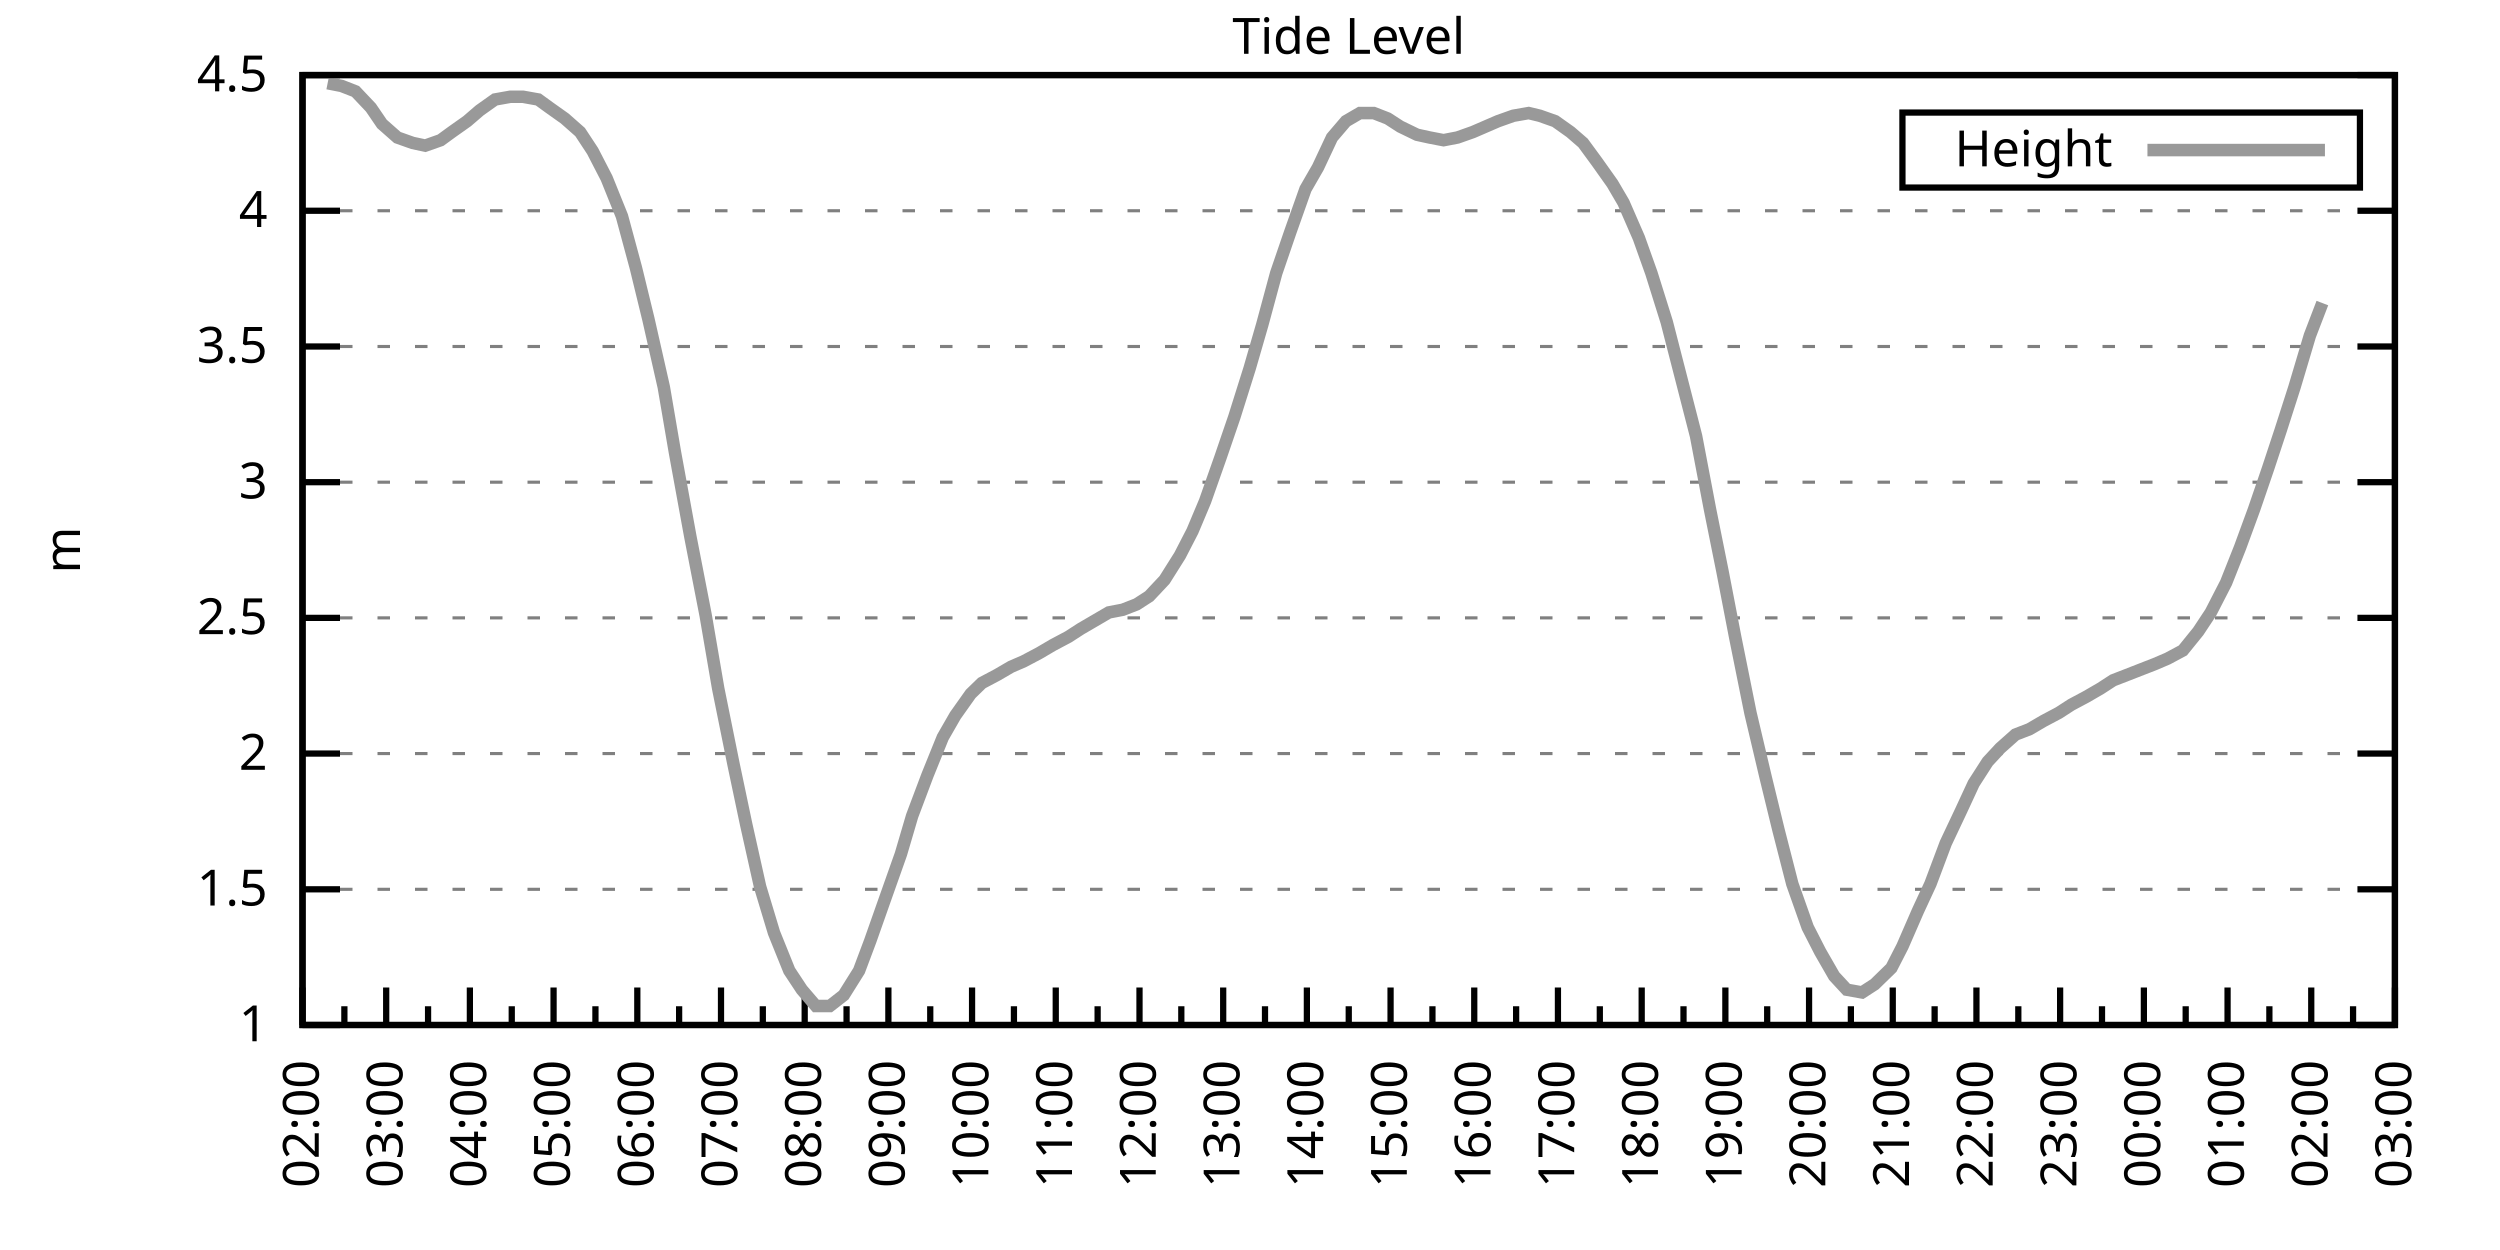
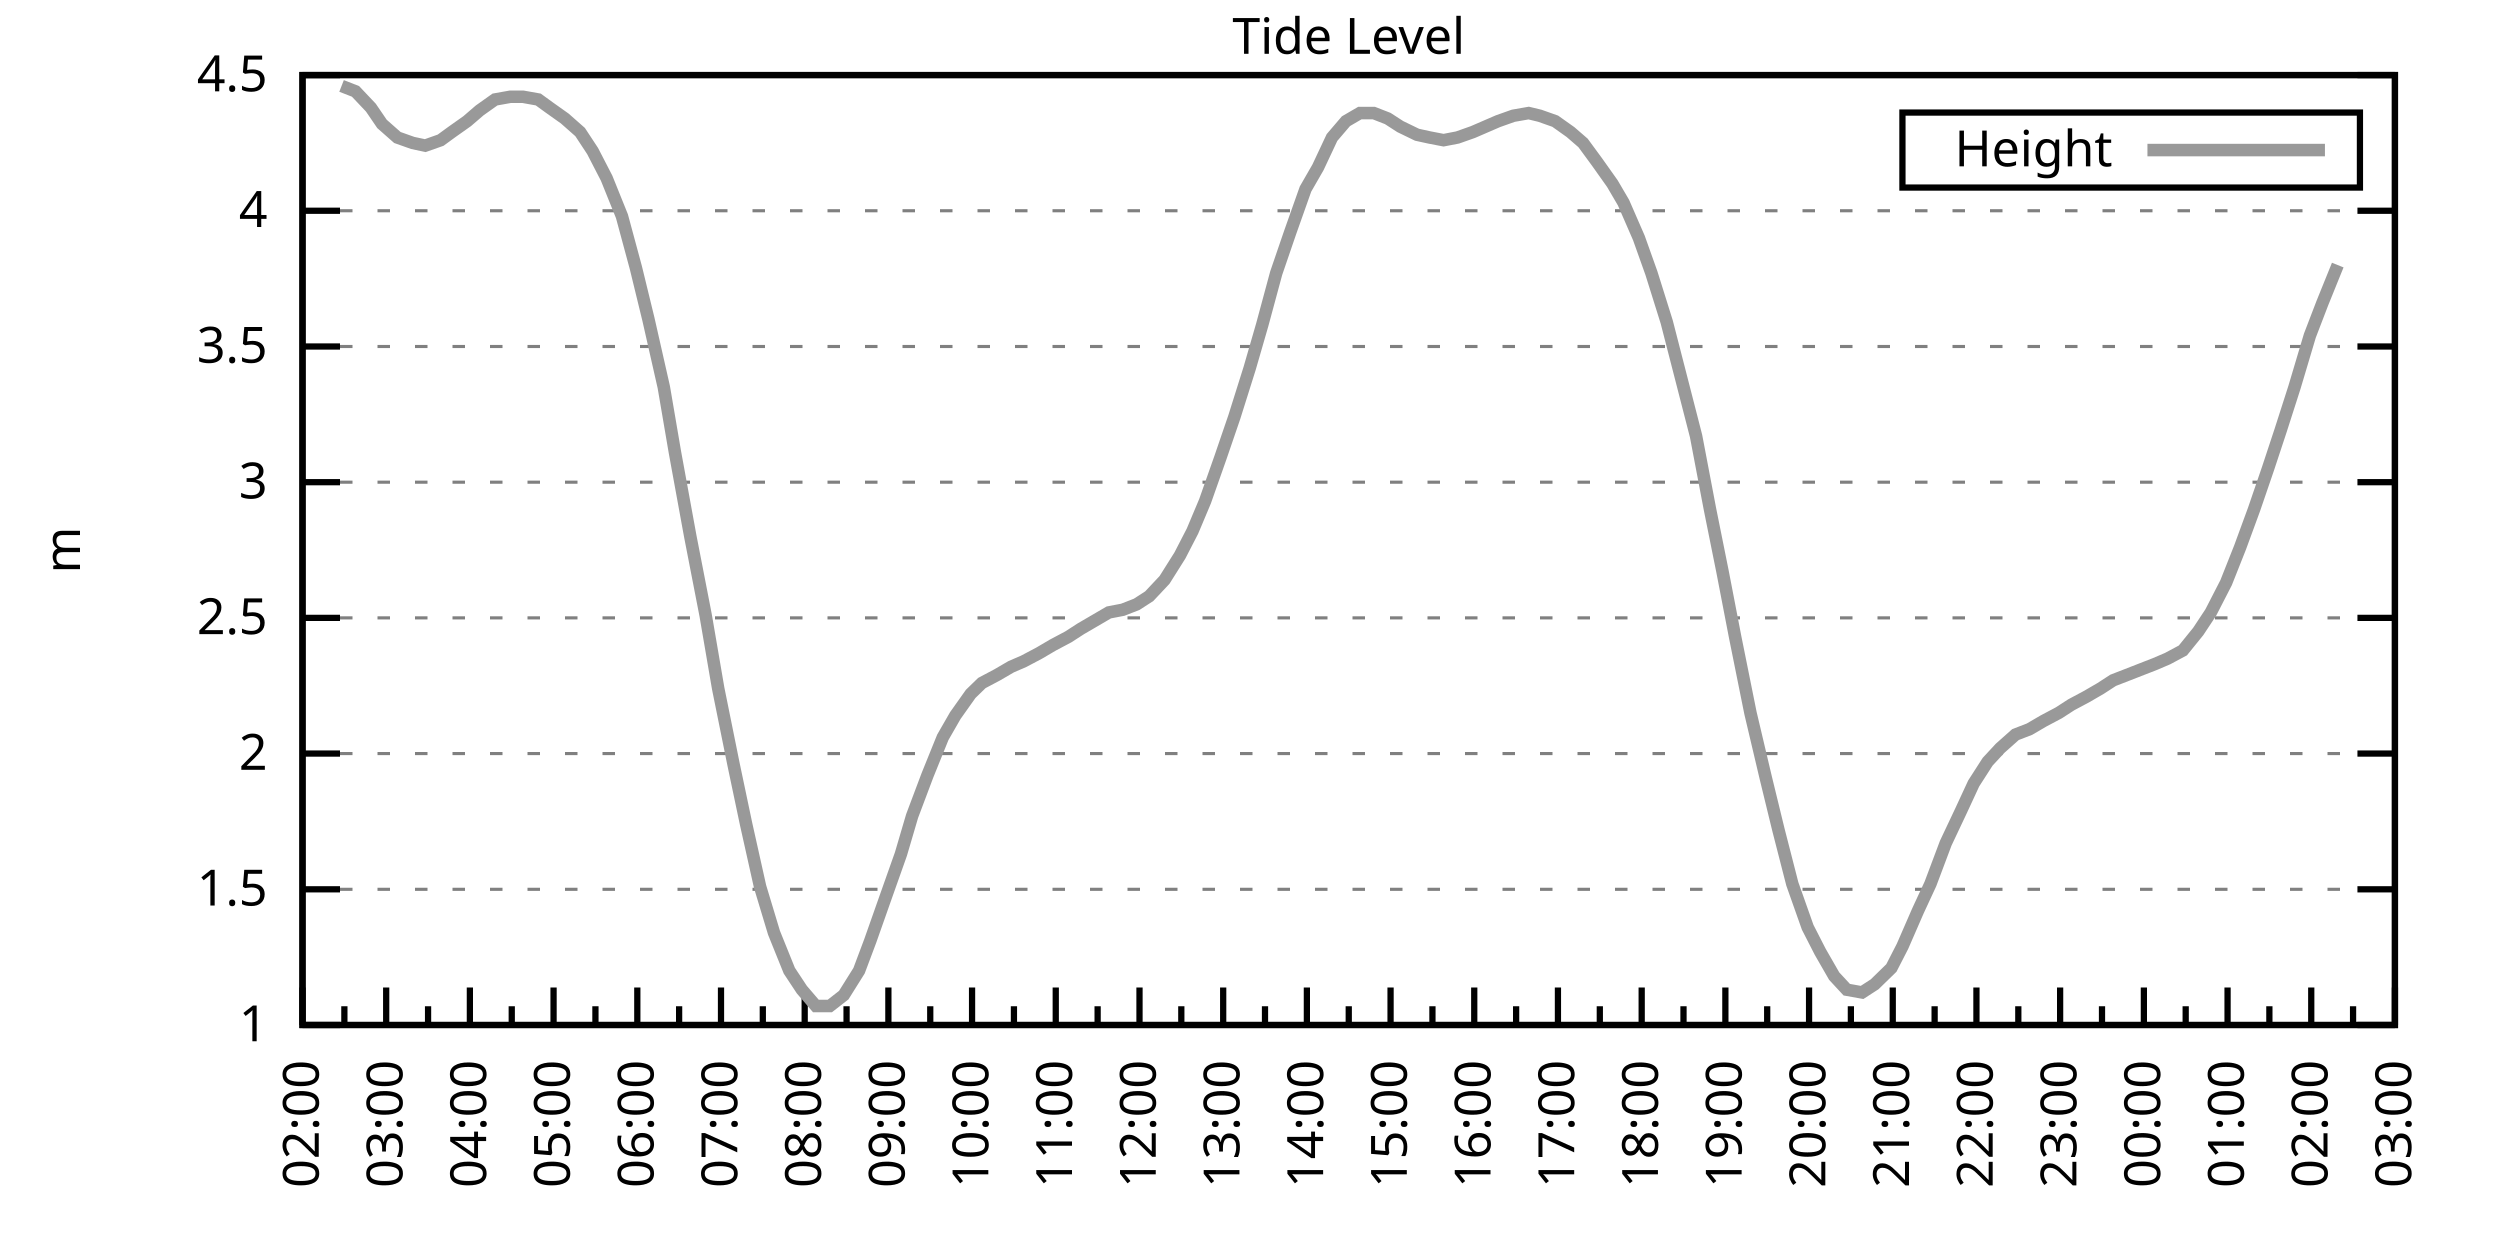
<svg xmlns="http://www.w3.org/2000/svg" xmlns:xlink="http://www.w3.org/1999/xlink" width="400" height="200" viewBox="0 0 400 200">
  <g id="gnuplot_canvas">
    <rect x="0" y="0" width="400" height="200" fill="none" />
    <defs>
      <circle id="gpDot" r="0.5" stroke-width="0.5" stroke="currentColor" />
      <path id="gpPt0" stroke-width="0.333" stroke="currentColor" d="M-1,0 h2 M0,-1 v2" />
      <path id="gpPt1" stroke-width="0.333" stroke="currentColor" d="M-1,-1 L1,1 M1,-1 L-1,1" />
      <path id="gpPt2" stroke-width="0.333" stroke="currentColor" d="M-1,0 L1,0 M0,-1 L0,1 M-1,-1 L1,1 M-1,1 L1,-1" />
      <rect id="gpPt3" stroke-width="0.333" stroke="currentColor" x="-1" y="-1" width="2" height="2" />
      <rect id="gpPt4" stroke-width="0.333" stroke="currentColor" fill="currentColor" x="-1" y="-1" width="2" height="2" />
      <circle id="gpPt5" stroke-width="0.333" stroke="currentColor" cx="0" cy="0" r="1" />
      <use xlink:href="#gpPt5" id="gpPt6" fill="currentColor" stroke="none" />
      <path id="gpPt7" stroke-width="0.333" stroke="currentColor" d="M0,-1.33 L-1.33,0.67 L1.33,0.67 z" />
      <use xlink:href="#gpPt7" id="gpPt8" fill="currentColor" stroke="none" />
      <use xlink:href="#gpPt7" id="gpPt9" stroke="currentColor" transform="rotate(180)" />
      <use xlink:href="#gpPt9" id="gpPt10" fill="currentColor" stroke="none" />
      <use xlink:href="#gpPt3" id="gpPt11" stroke="currentColor" transform="rotate(45)" />
      <use xlink:href="#gpPt11" id="gpPt12" fill="currentColor" stroke="none" />
      <path id="gpPt13" stroke-width="0.333" stroke="currentColor" d="M0,1.330 L1.265,0.411 L0.782,-1.067 L-0.782,-1.076 L-1.265,0.411 z" />
      <use xlink:href="#gpPt13" id="gpPt14" fill="currentColor" stroke="none" />
      <filter id="textbox" filterUnits="objectBoundingBox" x="0" y="0" height="1" width="1">
        <feFlood flood-color="white" flood-opacity="1" result="bgnd" />
        <feComposite in="SourceGraphic" in2="bgnd" operator="atop" />
      </filter>
      <filter id="greybox" filterUnits="objectBoundingBox" x="0" y="0" height="1" width="1">
        <feFlood flood-color="lightgrey" flood-opacity="1" result="grey" />
        <feComposite in="SourceGraphic" in2="grey" operator="atop" />
      </filter>
    </defs>
    <g fill="none" color="white" stroke="currentColor" stroke-width="1.00" stroke-linecap="butt" stroke-linejoin="miter">
</g>
    <g fill="none" color="black" stroke="currentColor" stroke-width="1.00" stroke-linecap="butt" stroke-linejoin="miter">
      <g stroke="none" shape-rendering="crispEdges">
        <polygon fill="rgb(255, 255, 255)" points="48.40,164.00 383.18,164.00 383.18,12.02 48.40,12.02 " />
      </g>
    </g>
    <g fill="none" color="black" stroke="currentColor" stroke-width="1.00" stroke-linecap="butt" stroke-linejoin="miter">
</g>
    <g fill="none" color="black" stroke="black" stroke-width="0.50" stroke-linecap="butt" stroke-linejoin="miter">
</g>
    <g fill="none" color="gray" stroke="currentColor" stroke-width="0.50" stroke-linecap="butt" stroke-linejoin="miter">
      <path stroke="gray" stroke-dasharray="2,4" class="gridline" d="M48.40,164.00 L383.19,164.00  " />
    </g>
    <g fill="none" color="gray" stroke="gray" stroke-width="1.00" stroke-linecap="butt" stroke-linejoin="miter">
</g>
    <g fill="none" color="black" stroke="currentColor" stroke-width="1.00" stroke-linecap="butt" stroke-linejoin="miter">
      <path stroke="black" d="M48.40,164.00 L54.40,164.00 M383.19,164.00 L377.19,164.00  " />
      <g transform="translate(42.80,166.60)" stroke="none" fill="black" font-family="Sans" font-size="8.00" text-anchor="end">
        <text>
          <tspan font-family="Sans"> 1</tspan>
        </text>
      </g>
    </g>
    <g fill="none" color="black" stroke="currentColor" stroke-width="1.00" stroke-linecap="butt" stroke-linejoin="miter">
</g>
    <g fill="none" color="black" stroke="black" stroke-width="0.50" stroke-linecap="butt" stroke-linejoin="miter">
</g>
    <g fill="none" color="gray" stroke="currentColor" stroke-width="0.50" stroke-linecap="butt" stroke-linejoin="miter">
      <path stroke="gray" stroke-dasharray="2,4" class="gridline" d="M48.40,142.29 L383.19,142.29  " />
    </g>
    <g fill="none" color="gray" stroke="gray" stroke-width="1.00" stroke-linecap="butt" stroke-linejoin="miter">
</g>
    <g fill="none" color="black" stroke="currentColor" stroke-width="1.00" stroke-linecap="butt" stroke-linejoin="miter">
      <path stroke="black" d="M48.40,142.29 L54.40,142.29 M383.19,142.29 L377.19,142.29  " />
      <g transform="translate(42.80,144.89)" stroke="none" fill="black" font-family="Sans" font-size="8.00" text-anchor="end">
        <text>
          <tspan font-family="Sans"> 1.5</tspan>
        </text>
      </g>
    </g>
    <g fill="none" color="black" stroke="currentColor" stroke-width="1.00" stroke-linecap="butt" stroke-linejoin="miter">
</g>
    <g fill="none" color="black" stroke="black" stroke-width="0.50" stroke-linecap="butt" stroke-linejoin="miter">
</g>
    <g fill="none" color="gray" stroke="currentColor" stroke-width="0.50" stroke-linecap="butt" stroke-linejoin="miter">
      <path stroke="gray" stroke-dasharray="2,4" class="gridline" d="M48.40,120.57 L383.19,120.57  " />
    </g>
    <g fill="none" color="gray" stroke="gray" stroke-width="1.00" stroke-linecap="butt" stroke-linejoin="miter">
</g>
    <g fill="none" color="black" stroke="currentColor" stroke-width="1.00" stroke-linecap="butt" stroke-linejoin="miter">
      <path stroke="black" d="M48.40,120.57 L54.40,120.57 M383.19,120.57 L377.19,120.57  " />
      <g transform="translate(42.80,123.17)" stroke="none" fill="black" font-family="Sans" font-size="8.00" text-anchor="end">
        <text>
          <tspan font-family="Sans"> 2</tspan>
        </text>
      </g>
    </g>
    <g fill="none" color="black" stroke="currentColor" stroke-width="1.00" stroke-linecap="butt" stroke-linejoin="miter">
</g>
    <g fill="none" color="black" stroke="black" stroke-width="0.50" stroke-linecap="butt" stroke-linejoin="miter">
</g>
    <g fill="none" color="gray" stroke="currentColor" stroke-width="0.50" stroke-linecap="butt" stroke-linejoin="miter">
      <path stroke="gray" stroke-dasharray="2,4" class="gridline" d="M48.40,98.86 L383.19,98.86  " />
    </g>
    <g fill="none" color="gray" stroke="gray" stroke-width="1.00" stroke-linecap="butt" stroke-linejoin="miter">
</g>
    <g fill="none" color="black" stroke="currentColor" stroke-width="1.00" stroke-linecap="butt" stroke-linejoin="miter">
      <path stroke="black" d="M48.40,98.86 L54.40,98.86 M383.19,98.86 L377.19,98.86  " />
      <g transform="translate(42.80,101.46)" stroke="none" fill="black" font-family="Sans" font-size="8.00" text-anchor="end">
        <text>
          <tspan font-family="Sans"> 2.5</tspan>
        </text>
      </g>
    </g>
    <g fill="none" color="black" stroke="currentColor" stroke-width="1.00" stroke-linecap="butt" stroke-linejoin="miter">
</g>
    <g fill="none" color="black" stroke="black" stroke-width="0.50" stroke-linecap="butt" stroke-linejoin="miter">
</g>
    <g fill="none" color="gray" stroke="currentColor" stroke-width="0.50" stroke-linecap="butt" stroke-linejoin="miter">
      <path stroke="gray" stroke-dasharray="2,4" class="gridline" d="M48.40,77.15 L383.19,77.15  " />
    </g>
    <g fill="none" color="gray" stroke="gray" stroke-width="1.00" stroke-linecap="butt" stroke-linejoin="miter">
</g>
    <g fill="none" color="black" stroke="currentColor" stroke-width="1.00" stroke-linecap="butt" stroke-linejoin="miter">
      <path stroke="black" d="M48.40,77.15 L54.40,77.15 M383.19,77.15 L377.19,77.15  " />
      <g transform="translate(42.80,79.75)" stroke="none" fill="black" font-family="Sans" font-size="8.00" text-anchor="end">
        <text>
          <tspan font-family="Sans"> 3</tspan>
        </text>
      </g>
    </g>
    <g fill="none" color="black" stroke="currentColor" stroke-width="1.00" stroke-linecap="butt" stroke-linejoin="miter">
</g>
    <g fill="none" color="black" stroke="black" stroke-width="0.50" stroke-linecap="butt" stroke-linejoin="miter">
</g>
    <g fill="none" color="gray" stroke="currentColor" stroke-width="0.50" stroke-linecap="butt" stroke-linejoin="miter">
      <path stroke="gray" stroke-dasharray="2,4" class="gridline" d="M48.40,55.44 L383.19,55.44  " />
    </g>
    <g fill="none" color="gray" stroke="gray" stroke-width="1.00" stroke-linecap="butt" stroke-linejoin="miter">
</g>
    <g fill="none" color="black" stroke="currentColor" stroke-width="1.00" stroke-linecap="butt" stroke-linejoin="miter">
      <path stroke="black" d="M48.40,55.44 L54.40,55.44 M383.19,55.44 L377.19,55.44  " />
      <g transform="translate(42.80,58.04)" stroke="none" fill="black" font-family="Sans" font-size="8.00" text-anchor="end">
        <text>
          <tspan font-family="Sans"> 3.5</tspan>
        </text>
      </g>
    </g>
    <g fill="none" color="black" stroke="currentColor" stroke-width="1.00" stroke-linecap="butt" stroke-linejoin="miter">
</g>
    <g fill="none" color="black" stroke="black" stroke-width="0.50" stroke-linecap="butt" stroke-linejoin="miter">
</g>
    <g fill="none" color="gray" stroke="currentColor" stroke-width="0.50" stroke-linecap="butt" stroke-linejoin="miter">
      <path stroke="gray" stroke-dasharray="2,4" class="gridline" d="M48.40,33.72 L383.19,33.72  " />
    </g>
    <g fill="none" color="gray" stroke="gray" stroke-width="1.00" stroke-linecap="butt" stroke-linejoin="miter">
</g>
    <g fill="none" color="black" stroke="currentColor" stroke-width="1.00" stroke-linecap="butt" stroke-linejoin="miter">
      <path stroke="black" d="M48.40,33.72 L54.40,33.72 M383.19,33.72 L377.19,33.72  " />
      <g transform="translate(42.80,36.32)" stroke="none" fill="black" font-family="Sans" font-size="8.00" text-anchor="end">
        <text>
          <tspan font-family="Sans"> 4</tspan>
        </text>
      </g>
    </g>
    <g fill="none" color="black" stroke="currentColor" stroke-width="1.00" stroke-linecap="butt" stroke-linejoin="miter">
</g>
    <g fill="none" color="black" stroke="black" stroke-width="0.50" stroke-linecap="butt" stroke-linejoin="miter">
</g>
    <g fill="none" color="gray" stroke="currentColor" stroke-width="0.50" stroke-linecap="butt" stroke-linejoin="miter">
      <path stroke="gray" stroke-dasharray="2,4" class="gridline" d="M48.40,12.01 L383.19,12.01  " />
    </g>
    <g fill="none" color="gray" stroke="gray" stroke-width="1.00" stroke-linecap="butt" stroke-linejoin="miter">
</g>
    <g fill="none" color="black" stroke="currentColor" stroke-width="1.00" stroke-linecap="butt" stroke-linejoin="miter">
      <path stroke="black" d="M48.40,12.01 L54.40,12.01 M383.19,12.01 L377.19,12.01  " />
      <g transform="translate(42.80,14.61)" stroke="none" fill="black" font-family="Sans" font-size="8.00" text-anchor="end">
        <text>
          <tspan font-family="Sans"> 4.5</tspan>
        </text>
      </g>
    </g>
    <g fill="none" color="black" stroke="currentColor" stroke-width="1.00" stroke-linecap="butt" stroke-linejoin="miter">
      <path stroke="black" d="M48.40,164.00 L48.40,158.00  " />
      <g transform="translate(51.00,169.60) rotate(270)" stroke="none" fill="black" font-family="Sans" font-size="8.00" text-anchor="end">
        <text>
          <tspan font-family="Sans">02:00</tspan>
        </text>
      </g>
    </g>
    <g fill="none" color="black" stroke="currentColor" stroke-width="1.00" stroke-linecap="butt" stroke-linejoin="miter">
      <path stroke="black" d="M55.10,164.00 L55.10,161.00 M61.79,164.00 L61.79,158.00  " />
      <g transform="translate(64.39,169.60) rotate(270)" stroke="none" fill="black" font-family="Sans" font-size="8.00" text-anchor="end">
        <text>
          <tspan font-family="Sans">03:00</tspan>
        </text>
      </g>
    </g>
    <g fill="none" color="black" stroke="currentColor" stroke-width="1.00" stroke-linecap="butt" stroke-linejoin="miter">
      <path stroke="black" d="M68.49,164.00 L68.49,161.00 M75.18,164.00 L75.18,158.00  " />
      <g transform="translate(77.78,169.60) rotate(270)" stroke="none" fill="black" font-family="Sans" font-size="8.00" text-anchor="end">
        <text>
          <tspan font-family="Sans">04:00</tspan>
        </text>
      </g>
    </g>
    <g fill="none" color="black" stroke="currentColor" stroke-width="1.00" stroke-linecap="butt" stroke-linejoin="miter">
      <path stroke="black" d="M81.88,164.00 L81.88,161.00 M88.57,164.00 L88.57,158.00  " />
      <g transform="translate(91.17,169.60) rotate(270)" stroke="none" fill="black" font-family="Sans" font-size="8.00" text-anchor="end">
        <text>
          <tspan font-family="Sans">05:00</tspan>
        </text>
      </g>
    </g>
    <g fill="none" color="black" stroke="currentColor" stroke-width="1.00" stroke-linecap="butt" stroke-linejoin="miter">
      <path stroke="black" d="M95.27,164.00 L95.27,161.00 M101.97,164.00 L101.97,158.00  " />
      <g transform="translate(104.57,169.60) rotate(270)" stroke="none" fill="black" font-family="Sans" font-size="8.00" text-anchor="end">
        <text>
          <tspan font-family="Sans">06:00</tspan>
        </text>
      </g>
    </g>
    <g fill="none" color="black" stroke="currentColor" stroke-width="1.00" stroke-linecap="butt" stroke-linejoin="miter">
      <path stroke="black" d="M108.66,164.00 L108.66,161.00 M115.36,164.00 L115.36,158.00  " />
      <g transform="translate(117.96,169.60) rotate(270)" stroke="none" fill="black" font-family="Sans" font-size="8.00" text-anchor="end">
        <text>
          <tspan font-family="Sans">07:00</tspan>
        </text>
      </g>
    </g>
    <g fill="none" color="black" stroke="currentColor" stroke-width="1.00" stroke-linecap="butt" stroke-linejoin="miter">
      <path stroke="black" d="M122.05,164.00 L122.05,161.00 M128.75,164.00 L128.75,158.00  " />
      <g transform="translate(131.35,169.60) rotate(270)" stroke="none" fill="black" font-family="Sans" font-size="8.00" text-anchor="end">
        <text>
          <tspan font-family="Sans">08:00</tspan>
        </text>
      </g>
    </g>
    <g fill="none" color="black" stroke="currentColor" stroke-width="1.00" stroke-linecap="butt" stroke-linejoin="miter">
      <path stroke="black" d="M135.45,164.00 L135.45,161.00 M142.14,164.00 L142.14,158.00  " />
      <g transform="translate(144.74,169.60) rotate(270)" stroke="none" fill="black" font-family="Sans" font-size="8.00" text-anchor="end">
        <text>
          <tspan font-family="Sans">09:00</tspan>
        </text>
      </g>
    </g>
    <g fill="none" color="black" stroke="currentColor" stroke-width="1.00" stroke-linecap="butt" stroke-linejoin="miter">
      <path stroke="black" d="M148.84,164.00 L148.84,161.00 M155.53,164.00 L155.53,158.00  " />
      <g transform="translate(158.13,169.60) rotate(270)" stroke="none" fill="black" font-family="Sans" font-size="8.00" text-anchor="end">
        <text>
          <tspan font-family="Sans">10:00</tspan>
        </text>
      </g>
    </g>
    <g fill="none" color="black" stroke="currentColor" stroke-width="1.00" stroke-linecap="butt" stroke-linejoin="miter">
      <path stroke="black" d="M162.23,164.00 L162.23,161.00 M168.92,164.00 L168.92,158.00  " />
      <g transform="translate(171.52,169.60) rotate(270)" stroke="none" fill="black" font-family="Sans" font-size="8.00" text-anchor="end">
        <text>
          <tspan font-family="Sans">11:00</tspan>
        </text>
      </g>
    </g>
    <g fill="none" color="black" stroke="currentColor" stroke-width="1.00" stroke-linecap="butt" stroke-linejoin="miter">
      <path stroke="black" d="M175.62,164.00 L175.62,161.00 M182.32,164.00 L182.32,158.00  " />
      <g transform="translate(184.92,169.60) rotate(270)" stroke="none" fill="black" font-family="Sans" font-size="8.00" text-anchor="end">
        <text>
          <tspan font-family="Sans">12:00</tspan>
        </text>
      </g>
    </g>
    <g fill="none" color="black" stroke="currentColor" stroke-width="1.00" stroke-linecap="butt" stroke-linejoin="miter">
      <path stroke="black" d="M189.01,164.00 L189.01,161.00 M195.71,164.00 L195.71,158.00  " />
      <g transform="translate(198.31,169.60) rotate(270)" stroke="none" fill="black" font-family="Sans" font-size="8.00" text-anchor="end">
        <text>
          <tspan font-family="Sans">13:00</tspan>
        </text>
      </g>
    </g>
    <g fill="none" color="black" stroke="currentColor" stroke-width="1.00" stroke-linecap="butt" stroke-linejoin="miter">
      <path stroke="black" d="M202.40,164.00 L202.40,161.00 M209.10,164.00 L209.10,158.00  " />
      <g transform="translate(211.70,169.60) rotate(270)" stroke="none" fill="black" font-family="Sans" font-size="8.00" text-anchor="end">
        <text>
          <tspan font-family="Sans">14:00</tspan>
        </text>
      </g>
    </g>
    <g fill="none" color="black" stroke="currentColor" stroke-width="1.00" stroke-linecap="butt" stroke-linejoin="miter">
      <path stroke="black" d="M215.80,164.00 L215.80,161.00 M222.49,164.00 L222.49,158.00  " />
      <g transform="translate(225.09,169.60) rotate(270)" stroke="none" fill="black" font-family="Sans" font-size="8.00" text-anchor="end">
        <text>
          <tspan font-family="Sans">15:00</tspan>
        </text>
      </g>
    </g>
    <g fill="none" color="black" stroke="currentColor" stroke-width="1.00" stroke-linecap="butt" stroke-linejoin="miter">
      <path stroke="black" d="M229.19,164.00 L229.19,161.00 M235.88,164.00 L235.88,158.00  " />
      <g transform="translate(238.48,169.60) rotate(270)" stroke="none" fill="black" font-family="Sans" font-size="8.00" text-anchor="end">
        <text>
          <tspan font-family="Sans">16:00</tspan>
        </text>
      </g>
    </g>
    <g fill="none" color="black" stroke="currentColor" stroke-width="1.00" stroke-linecap="butt" stroke-linejoin="miter">
      <path stroke="black" d="M242.58,164.00 L242.58,161.00 M249.27,164.00 L249.27,158.00  " />
      <g transform="translate(251.87,169.60) rotate(270)" stroke="none" fill="black" font-family="Sans" font-size="8.00" text-anchor="end">
        <text>
          <tspan font-family="Sans">17:00</tspan>
        </text>
      </g>
    </g>
    <g fill="none" color="black" stroke="currentColor" stroke-width="1.00" stroke-linecap="butt" stroke-linejoin="miter">
      <path stroke="black" d="M255.97,164.00 L255.97,161.00 M262.67,164.00 L262.67,158.00  " />
      <g transform="translate(265.27,169.60) rotate(270)" stroke="none" fill="black" font-family="Sans" font-size="8.00" text-anchor="end">
        <text>
          <tspan font-family="Sans">18:00</tspan>
        </text>
      </g>
    </g>
    <g fill="none" color="black" stroke="currentColor" stroke-width="1.00" stroke-linecap="butt" stroke-linejoin="miter">
      <path stroke="black" d="M269.36,164.00 L269.36,161.00 M276.06,164.00 L276.06,158.00  " />
      <g transform="translate(278.66,169.60) rotate(270)" stroke="none" fill="black" font-family="Sans" font-size="8.00" text-anchor="end">
        <text>
          <tspan font-family="Sans">19:00</tspan>
        </text>
      </g>
    </g>
    <g fill="none" color="black" stroke="currentColor" stroke-width="1.00" stroke-linecap="butt" stroke-linejoin="miter">
      <path stroke="black" d="M282.75,164.00 L282.75,161.00 M289.45,164.00 L289.45,158.00  " />
      <g transform="translate(292.05,169.60) rotate(270)" stroke="none" fill="black" font-family="Sans" font-size="8.00" text-anchor="end">
        <text>
          <tspan font-family="Sans">20:00</tspan>
        </text>
      </g>
    </g>
    <g fill="none" color="black" stroke="currentColor" stroke-width="1.00" stroke-linecap="butt" stroke-linejoin="miter">
      <path stroke="black" d="M296.14,164.00 L296.14,161.00 M302.84,164.00 L302.84,158.00  " />
      <g transform="translate(305.44,169.60) rotate(270)" stroke="none" fill="black" font-family="Sans" font-size="8.00" text-anchor="end">
        <text>
          <tspan font-family="Sans">21:00</tspan>
        </text>
      </g>
    </g>
    <g fill="none" color="black" stroke="currentColor" stroke-width="1.00" stroke-linecap="butt" stroke-linejoin="miter">
      <path stroke="black" d="M309.54,164.00 L309.54,161.00 M316.23,164.00 L316.23,158.00  " />
      <g transform="translate(318.83,169.60) rotate(270)" stroke="none" fill="black" font-family="Sans" font-size="8.00" text-anchor="end">
        <text>
          <tspan font-family="Sans">22:00</tspan>
        </text>
      </g>
    </g>
    <g fill="none" color="black" stroke="currentColor" stroke-width="1.00" stroke-linecap="butt" stroke-linejoin="miter">
      <path stroke="black" d="M322.93,164.00 L322.93,161.00 M329.62,164.00 L329.62,158.00  " />
      <g transform="translate(332.22,169.60) rotate(270)" stroke="none" fill="black" font-family="Sans" font-size="8.00" text-anchor="end">
        <text>
          <tspan font-family="Sans">23:00</tspan>
        </text>
      </g>
    </g>
    <g fill="none" color="black" stroke="currentColor" stroke-width="1.00" stroke-linecap="butt" stroke-linejoin="miter">
      <path stroke="black" d="M336.32,164.00 L336.32,161.00 M343.02,164.00 L343.02,158.00  " />
      <g transform="translate(345.62,169.60) rotate(270)" stroke="none" fill="black" font-family="Sans" font-size="8.00" text-anchor="end">
        <text>
          <tspan font-family="Sans">00:00</tspan>
        </text>
      </g>
    </g>
    <g fill="none" color="black" stroke="currentColor" stroke-width="1.00" stroke-linecap="butt" stroke-linejoin="miter">
      <path stroke="black" d="M349.71,164.00 L349.71,161.00 M356.41,164.00 L356.41,158.00  " />
      <g transform="translate(359.01,169.60) rotate(270)" stroke="none" fill="black" font-family="Sans" font-size="8.00" text-anchor="end">
        <text>
          <tspan font-family="Sans">01:00</tspan>
        </text>
      </g>
    </g>
    <g fill="none" color="black" stroke="currentColor" stroke-width="1.00" stroke-linecap="butt" stroke-linejoin="miter">
      <path stroke="black" d="M363.10,164.00 L363.10,161.00 M369.80,164.00 L369.80,158.00  " />
      <g transform="translate(372.40,169.60) rotate(270)" stroke="none" fill="black" font-family="Sans" font-size="8.00" text-anchor="end">
        <text>
          <tspan font-family="Sans">02:00</tspan>
        </text>
      </g>
    </g>
    <g fill="none" color="black" stroke="currentColor" stroke-width="1.00" stroke-linecap="butt" stroke-linejoin="miter">
      <path stroke="black" d="M376.49,164.00 L376.49,161.00 M383.19,164.00 L383.19,158.00  " />
      <g transform="translate(385.79,169.60) rotate(270)" stroke="none" fill="black" font-family="Sans" font-size="8.00" text-anchor="end">
        <text>
          <tspan font-family="Sans">03:00</tspan>
        </text>
      </g>
    </g>
    <g fill="none" color="black" stroke="currentColor" stroke-width="1.00" stroke-linecap="butt" stroke-linejoin="miter">
</g>
    <g fill="none" color="black" stroke="currentColor" stroke-width="1.00" stroke-linecap="butt" stroke-linejoin="miter">
      <path stroke="black" d="M48.40,12.01 L48.40,164.00 L383.19,164.00 L383.19,12.01 L48.40,12.01 Z  " />
    </g>
    <g fill="none" color="black" stroke="currentColor" stroke-width="1.00" stroke-linecap="butt" stroke-linejoin="miter">
      <g transform="translate(12.80,88.01) rotate(270)" stroke="none" fill="black" font-family="Sans" font-size="8.00" text-anchor="middle">
        <text>
          <tspan font-family="Sans">m</tspan>
        </text>
      </g>
    </g>
    <g fill="none" color="black" stroke="currentColor" stroke-width="1.00" stroke-linecap="butt" stroke-linejoin="miter">
</g>
    <g fill="none" color="black" stroke="currentColor" stroke-width="1.00" stroke-linecap="butt" stroke-linejoin="miter">
      <path stroke="black" d="M304.39,30.01 L304.39,18.01 L377.59,18.01 L377.59,30.01 L304.39,30.01 Z  " />
    </g>
    <g id="Tide_level_plot_1">
      <g fill="none" color="white" stroke="black" stroke-width="2.00" stroke-linecap="butt" stroke-linejoin="miter">
</g>
      <g fill="none" color="black" stroke="currentColor" stroke-width="2.00" stroke-linecap="butt" stroke-linejoin="miter">
        <g transform="translate(337.99,26.61)" stroke="none" fill="black" font-family="Sans" font-size="8.00" text-anchor="end">
          <text>
            <tspan font-family="Sans">Height</tspan>
          </text>
        </g>
      </g>
      <g fill="none" color="black" stroke="currentColor" stroke-width="2.00" stroke-linecap="butt" stroke-linejoin="miter">
-         <path stroke="rgb(153, 153, 153)" d="M343.59,24.01 L371.99,24.01 M52.42,13.31 L54.65,13.75 L56.88,14.62 L59.34,17.22 L61.12,19.83 L63.58,22.00   L66.03,22.87 L68.04,23.30 L70.50,22.43 L72.28,21.13 L74.74,19.39 L76.75,17.66 L79.20,15.92 L81.66,15.48   L83.66,15.48 L86.12,15.92 L87.91,17.22 L90.36,18.96 L92.82,21.13 L94.82,24.17 L97.06,28.51 L99.51,34.59   L101.74,42.84 L103.75,51.09 L106.21,61.95 L107.99,72.37 L110.45,85.83 L112.90,98.43 L114.91,110.15 L117.37,122.31   L119.38,131.86 L121.61,141.85 L123.84,149.24 L126.29,155.31 L128.30,158.35 L130.54,160.96 L132.77,160.96 L135.00,159.22   L137.45,155.31 L139.24,150.54 L141.69,143.59 L144.15,136.64 L145.94,130.56 L148.39,124.05 L150.85,117.97 L152.85,114.49   L155.31,111.02 L157.10,109.28 L159.55,107.98 L161.78,106.68 L163.79,105.81 L166.25,104.51 L168.48,103.20 L170.93,101.90   L172.94,100.60 L175.17,99.30 L177.41,97.99 L179.64,97.56 L181.87,96.69 L183.88,95.39 L186.33,92.78 L188.79,88.87   L190.80,84.97 L192.81,80.19 L195.26,73.24 L197.49,66.73 L199.95,58.91 L201.96,51.96 L204.19,43.71 L206.42,37.20   L208.88,30.25 L210.88,26.77 L213.12,22.00 L215.35,19.39 L217.58,18.09 L219.81,18.09 L222.04,18.96 L224.05,20.26   L226.73,21.56 L228.74,22.00 L230.97,22.43 L233.20,22.00 L235.66,21.13 L237.67,20.26 L239.68,19.39 L242.13,18.52   L244.59,18.09 L246.37,18.52 L248.83,19.39 L251.28,21.13 L253.29,22.87 L255.52,25.91 L257.98,29.38 L259.76,32.42   L262.22,38.07 L264.23,43.71 L266.68,51.53 L268.69,59.34 L271.37,69.77 L273.60,81.49 L275.61,91.48 L277.62,101.90   L280.07,114.06 L282.53,124.48 L284.54,132.73 L286.77,141.42 L289.23,148.37 L291.23,152.28 L293.47,156.18 L295.48,158.35   L297.93,158.79 L299.94,157.49 L302.62,154.88 L304.40,151.41 L306.86,145.76 L308.87,141.42 L311.32,134.90 L313.78,129.69   L315.79,125.35 L318.02,121.88 L320.03,119.71 L322.48,117.53 L324.71,116.67 L326.95,115.36 L329.40,114.06 L331.41,112.76   L333.86,111.45 L336.10,110.15 L338.10,108.85 L340.34,107.98 L342.57,107.11 L344.80,106.24 L346.81,105.38 L349.26,104.07   L351.72,101.03 L353.73,97.99 L356.18,93.22 L358.42,87.57 L360.65,81.49 L362.88,74.98 L364.89,68.90 L367.12,61.95   L369.58,53.70 L371.58,48.49  " />
+         <path stroke="rgb(153, 153, 153)" d="M343.59,24.01 L371.99,24.01 M54.65,13.75 L56.88,14.62 L59.34,17.22 L61.12,19.83 L63.58,22.00 L66.03,22.87   L68.04,23.30 L70.50,22.43 L72.28,21.13 L74.74,19.39 L76.75,17.66 L79.20,15.92 L81.66,15.48 L83.66,15.48   L86.12,15.92 L87.91,17.22 L90.36,18.96 L92.82,21.13 L94.82,24.17 L97.06,28.51 L99.51,34.59 L101.74,42.84   L103.75,51.09 L106.21,61.95 L107.99,72.37 L110.45,85.83 L112.90,98.43 L114.91,110.15 L117.37,122.31 L119.38,131.86   L121.61,141.85 L123.84,149.24 L126.29,155.31 L128.30,158.35 L130.54,160.96 L132.77,160.96 L135.00,159.22 L137.45,155.31   L139.24,150.54 L141.69,143.59 L144.15,136.64 L145.94,130.56 L148.39,124.05 L150.85,117.97 L152.85,114.49 L155.31,111.02   L157.10,109.28 L159.55,107.98 L161.78,106.68 L163.79,105.81 L166.25,104.51 L168.48,103.20 L170.93,101.90 L172.94,100.60   L175.17,99.30 L177.41,97.99 L179.64,97.56 L181.87,96.69 L183.88,95.39 L186.33,92.78 L188.79,88.87 L190.80,84.97   L192.81,80.19 L195.26,73.24 L197.49,66.73 L199.95,58.91 L201.96,51.96 L204.19,43.71 L206.42,37.20 L208.88,30.25   L210.88,26.77 L213.12,22.00 L215.35,19.39 L217.58,18.09 L219.81,18.09 L222.04,18.96 L224.05,20.26 L226.73,21.56   L228.74,22.00 L230.97,22.43 L233.20,22.00 L235.66,21.13 L237.67,20.26 L239.68,19.39 L242.13,18.52 L244.59,18.09   L246.37,18.52 L248.83,19.39 L251.28,21.13 L253.29,22.87 L255.52,25.91 L257.98,29.38 L259.76,32.42 L262.22,38.07   L264.23,43.71 L266.68,51.53 L268.69,59.34 L271.37,69.77 L273.60,81.49 L275.61,91.48 L277.62,101.90 L280.07,114.06   L282.53,124.48 L284.54,132.73 L286.77,141.42 L289.23,148.37 L291.23,152.28 L293.47,156.18 L295.48,158.35 L297.93,158.79   L299.94,157.49 L302.62,154.88 L304.40,151.41 L306.86,145.76 L308.87,141.42 L311.32,134.90 L313.78,129.69 L315.79,125.35   L318.02,121.88 L320.03,119.71 L322.48,117.53 L324.71,116.67 L326.95,115.36 L329.40,114.06 L331.41,112.76 L333.86,111.45   L336.10,110.15 L338.10,108.85 L340.34,107.98 L342.57,107.11 L344.80,106.24 L346.81,105.38 L349.26,104.07 L351.72,101.03   L353.73,97.99 L356.18,93.22 L358.42,87.57 L360.65,81.49 L362.88,74.98 L364.89,68.90 L367.12,61.95 L369.58,53.70   L371.58,48.49 L374.04,42.41  " />
      </g>
    </g>
    <g fill="none" color="black" stroke="currentColor" stroke-width="2.00" stroke-linecap="butt" stroke-linejoin="miter">
</g>
    <g fill="none" color="black" stroke="black" stroke-width="1.00" stroke-linecap="butt" stroke-linejoin="miter">
</g>
    <g fill="none" color="black" stroke="currentColor" stroke-width="1.00" stroke-linecap="butt" stroke-linejoin="miter">
      <path stroke="black" d="M48.40,12.01 L48.40,164.00 L383.19,164.00 L383.19,12.01 L48.40,12.01 Z  " />
    </g>
    <g fill="none" color="black" stroke="currentColor" stroke-width="1.00" stroke-linecap="butt" stroke-linejoin="miter">
      <g transform="translate(215.79,8.61)" stroke="none" fill="black" font-family="Sans" font-size="8.00" text-anchor="middle">
        <text>
          <tspan font-family="Sans">Tide Level</tspan>
        </text>
      </g>
    </g>
    <g fill="none" color="black" stroke="currentColor" stroke-width="1.00" stroke-linecap="butt" stroke-linejoin="miter">
</g>
  </g>
</svg>
